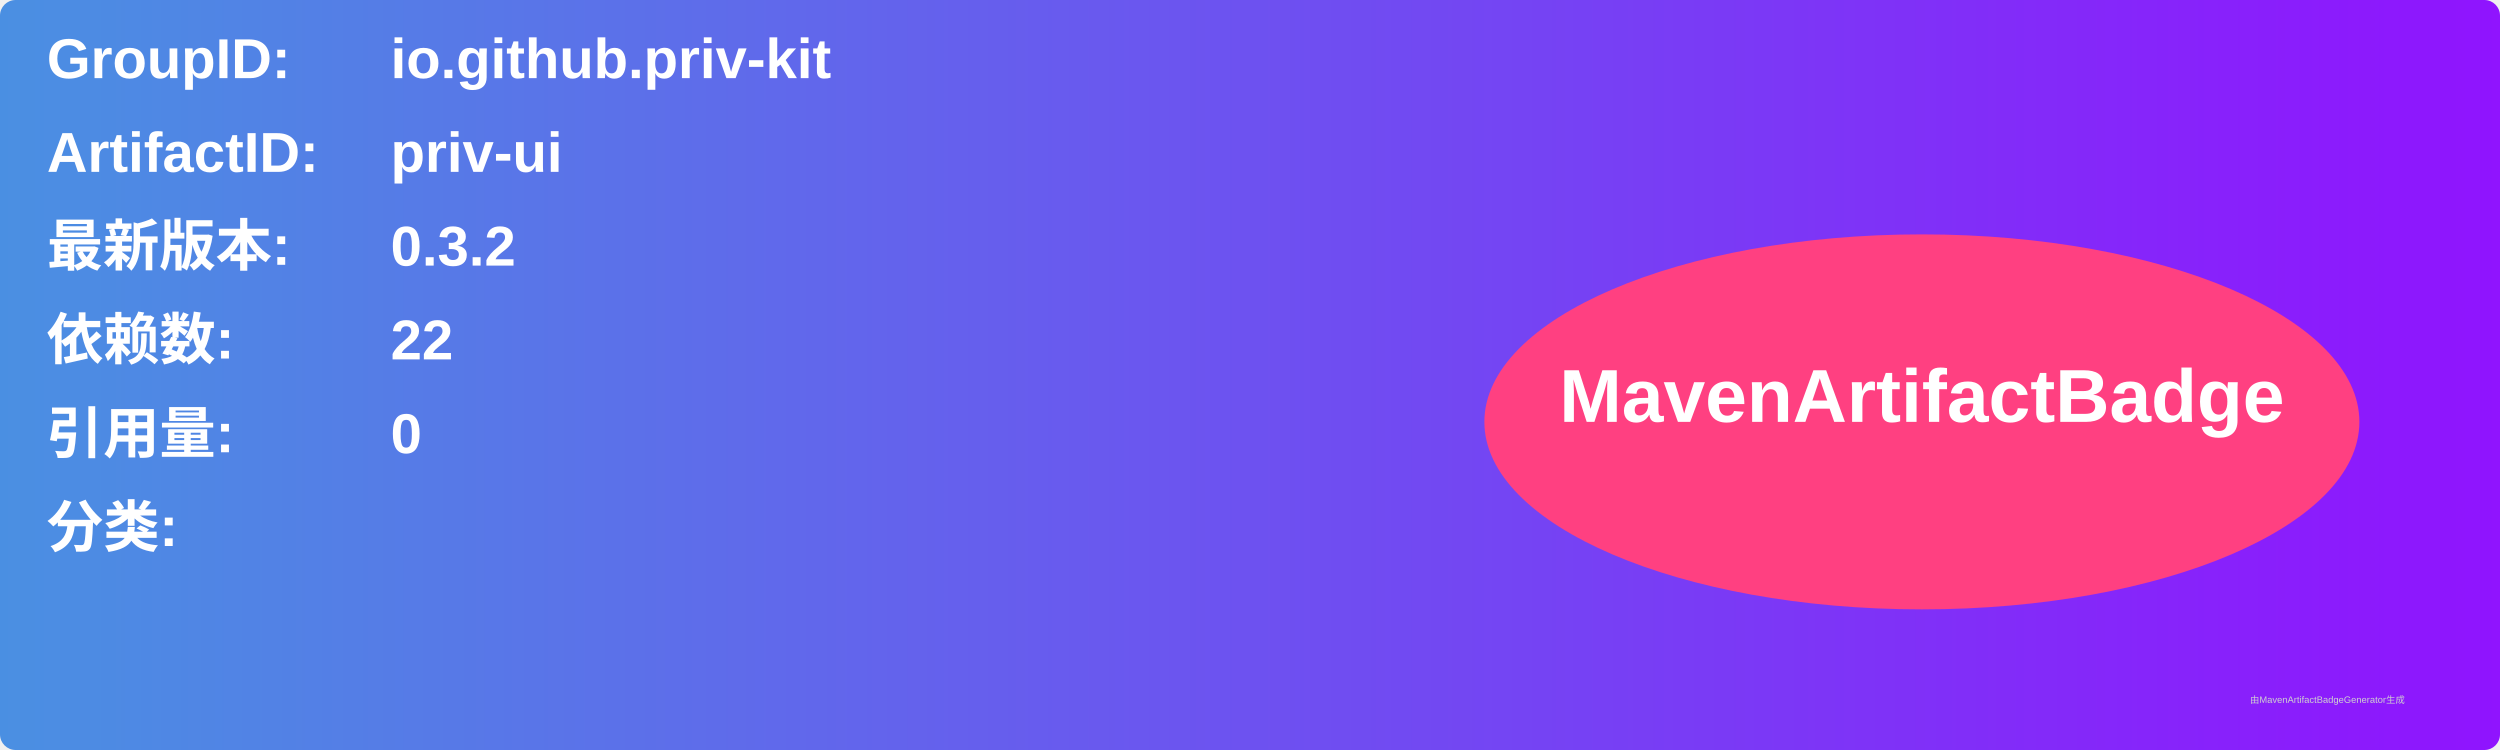
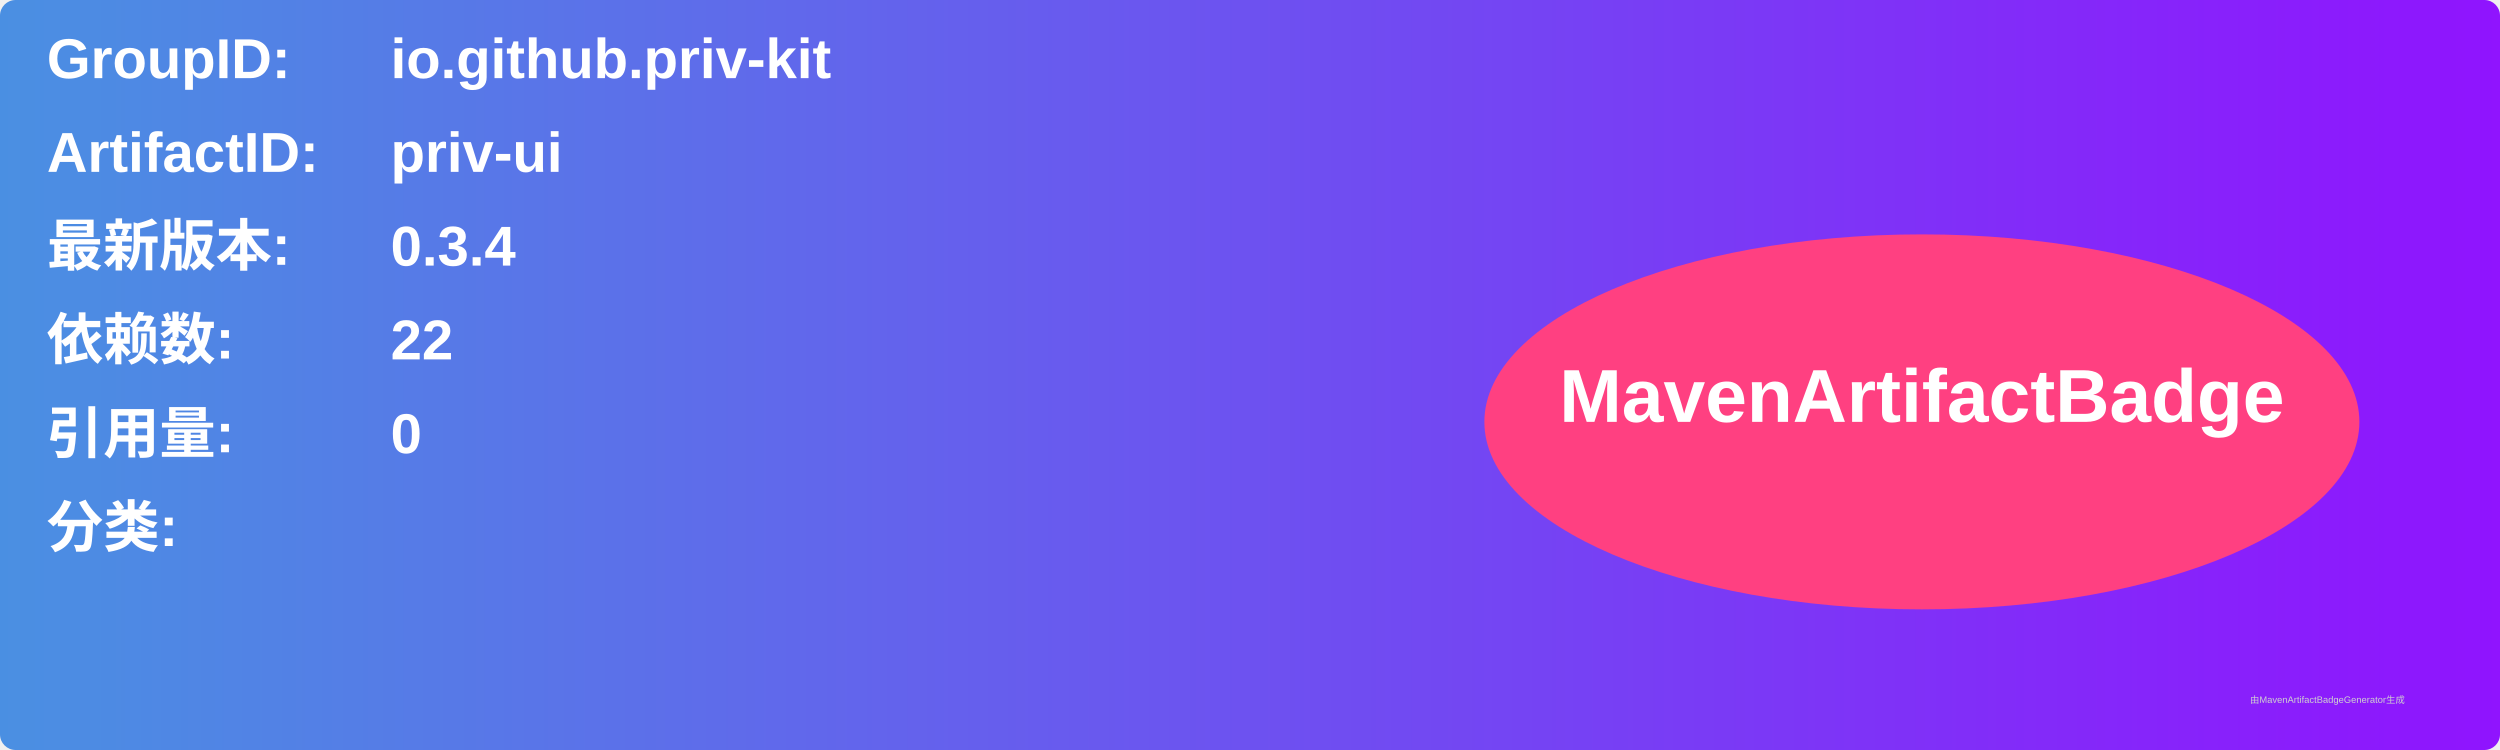
<svg xmlns="http://www.w3.org/2000/svg" width="800" height="240" viewBox="0 0 800 240">
  <linearGradient id="grad" x1="0%" y1="0%" x2="100%" y2="0%">
    <stop offset="0%" stop-color="#4a90e2" />
    <stop offset="100%" stop-color="#9013fe" />
  </linearGradient>
  <rect width="100%" height="100%" rx="5" ry="5" fill="url(#grad)" />
  <g transform="translate(15, 15)">
    <text x="0" y="10" font-family="Arial" font-size="18" fill="white" font-weight="bold" width="260">GroupID:</text>
    <text x="110" y="10" font-family="Arial" font-size="18" fill="white" font-weight="bold" width="460">io.github.priv-kit</text>
    <text x="0" y="40" font-family="Arial" font-size="18" fill="white" font-weight="bold" width="260">ArtifactID:</text>
    <text x="110" y="40" font-family="Arial" font-size="18" fill="white" font-weight="bold" width="460">priv-ui</text>
    <text x="0" y="70" font-family="Arial" font-size="18" fill="white" font-weight="bold">最新版本:</text>
    <text x="110" y="70" font-family="Arial" font-size="18" fill="white" font-weight="bold">
-       <tspan font-weight="bold">0.3.2</tspan>
+       <tspan font-weight="bold">0.3.4</tspan>
    </text>
    <text x="0" y="100" font-family="Arial" font-size="18" fill="white" font-weight="bold">依赖数: </text>
    <text x="110" y="100" font-family="Arial" font-size="18" fill="white">
      <tspan font-weight="bold">22</tspan>
    </text>
    <text x="0" y="130" font-family="Arial" font-size="18" fill="white" font-weight="bold">引用量: </text>
    <text x="110" y="130" font-family="Arial" font-size="18" fill="white">
      <tspan font-weight="bold">0</tspan>
    </text>
    <text x="0" y="160" font-family="Arial" font-size="18" fill="white" font-weight="bold">分类:</text>
    <text x="10" y="190" font-family="Arial" font-size="10" fill="white">
      <tspan font-weight="bold" />
    </text>
    <ellipse cx="600" cy="120" rx="140" ry="60" fill="#ff4081" />
    <text x="600" y="120" text-anchor="middle" font-family="Arial" font-size="24" fill="white" font-weight="bold">MavenArtifactBadge</text>
  </g>
  <text x="720" y="225" font-family="Arial" font-size="3" fill="#d0d0d0">由MavenArtifactBadgeGenerator生成</text>
</svg>
